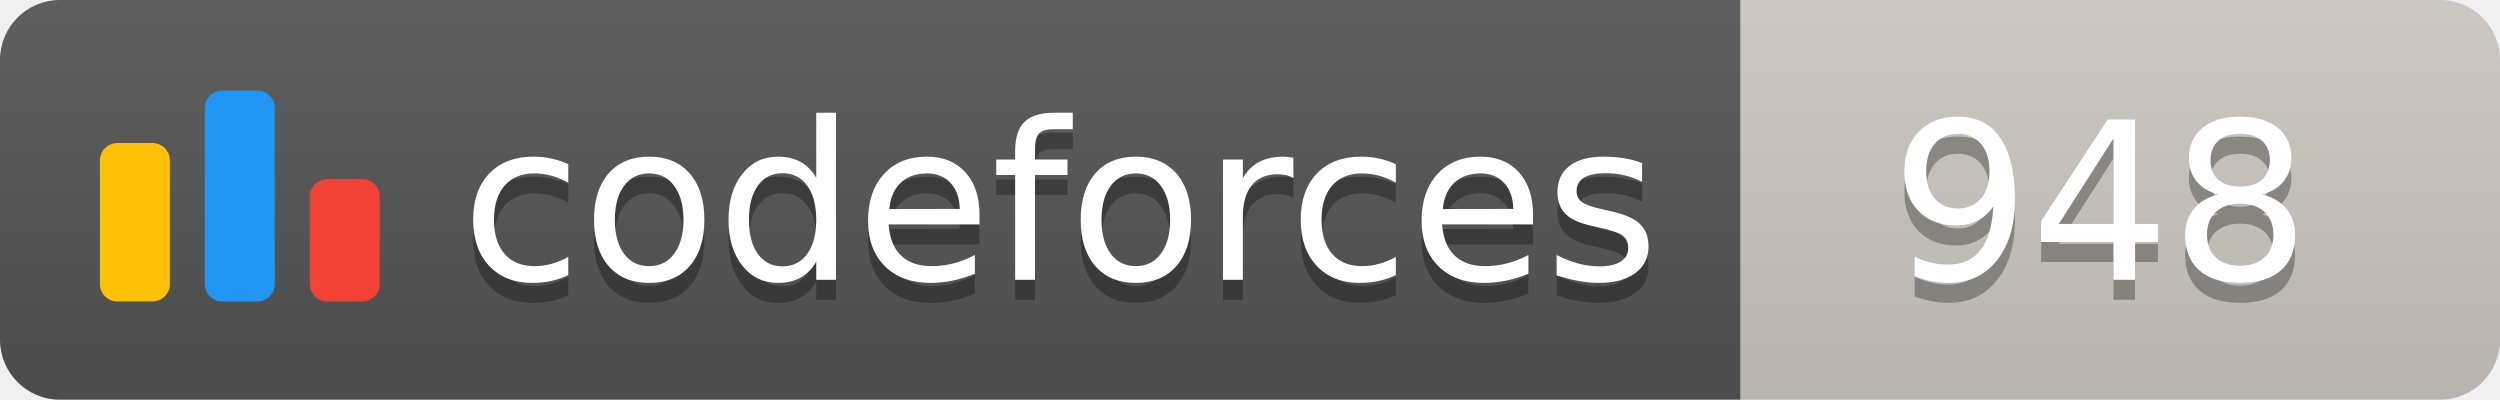
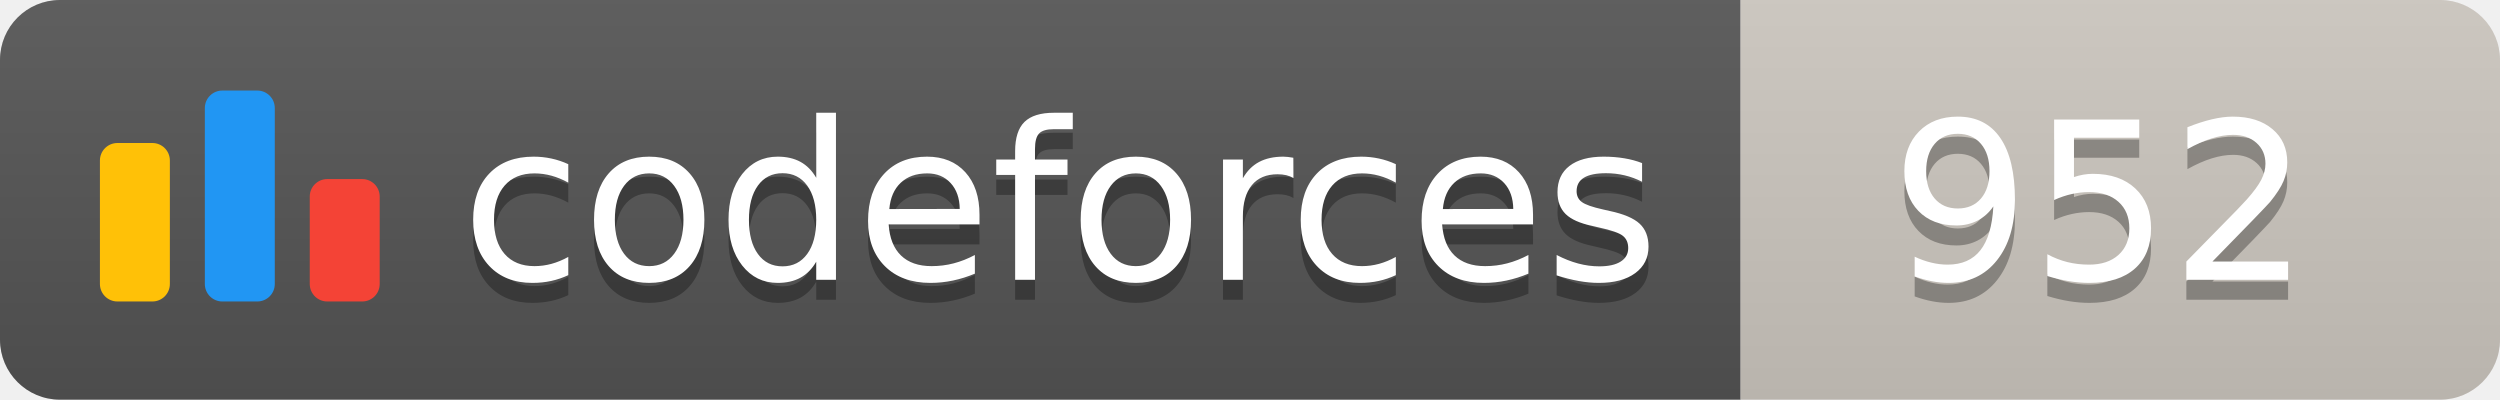
<svg xmlns="http://www.w3.org/2000/svg" width="125.1" height="20">
  <linearGradient id="smooth" x2="0" y2="100%">
    <stop offset="0" stop-color="#bbb" stop-opacity=".1" />
    <stop offset="1" stop-opacity=".1" />
  </linearGradient>
  <clipPath id="round">
    <rect width="125.1" height="20" rx="3" fill="#fff" />
  </clipPath>
  <g clip-path="url(#round)">
    <rect width="87.1" height="20" fill="#555" />
    <rect x="87.1" width="38.0" height="20" fill="#cec8c1" />
    <rect width="125.1" height="20" fill="url(#smooth)" />
  </g>
  <g fill="#fff" text-anchor="middle" font-family="DejaVu Sans,Verdana,Geneva,sans-serif" font-size="110">
    <svg x="5" y="3" class="logo" width="14" height="14" viewBox="0 0 32 25" fill="none">
      <rect y="6" width="8" height="18.125" rx="2" fill="#FFC107" />
      <rect x="24" y="10.125" width="8" height="14" rx="2" fill="#F44336" />
      <rect x="12" width="8" height="24.125" rx="2" fill="#2196F3" />
    </svg>
    <text x="530.5" y="150" fill="#010101" fill-opacity=".3" transform="scale(0.1)" textLength="601.0" lengthAdjust="spacing">codeforces
        </text>
    <text x="530.5" y="140" transform="scale(0.1)" textLength="601.0" lengthAdjust="spacing">codeforces</text>
-     <text x="1051.0" y="150" fill="#010101" fill-opacity=".3" transform="scale(0.1)" textLength="280.0" lengthAdjust="spacing">948
+     <text x="1051.0" y="150" fill="#010101" fill-opacity=".3" transform="scale(0.1)" textLength="280.0" lengthAdjust="spacing">952
        </text>
-     <text x="1051.0" y="140" transform="scale(0.1)" textLength="280.0" lengthAdjust="spacing">948</text>
+     <text x="1051.0" y="140" transform="scale(0.1)" textLength="280.0" lengthAdjust="spacing">952</text>
  </g>
</svg>
